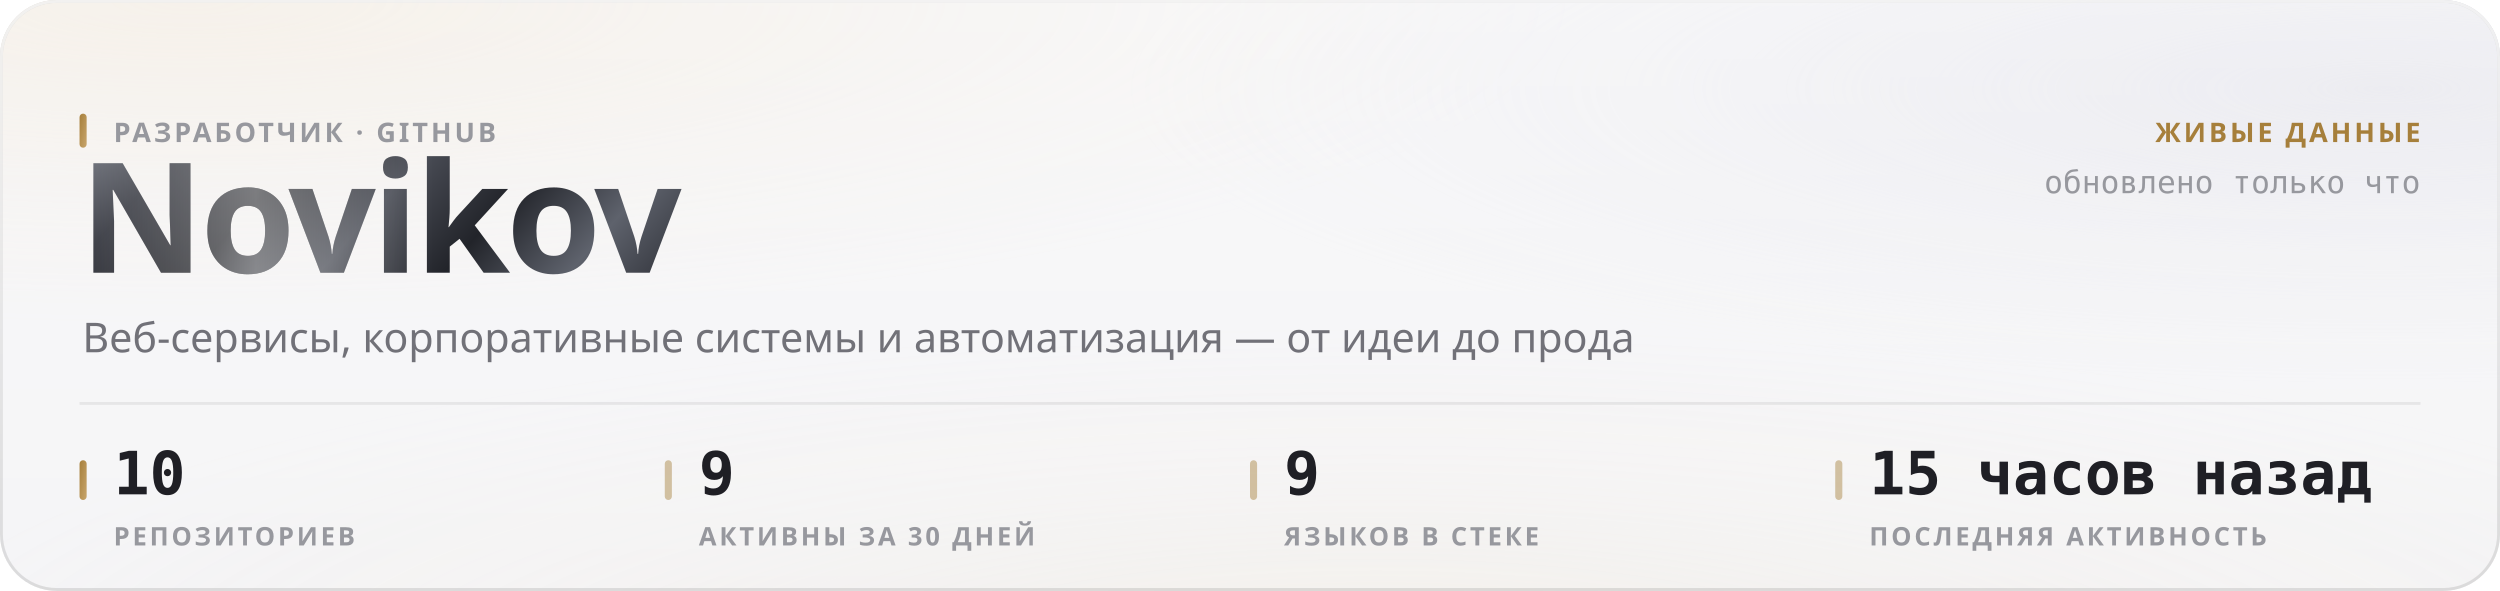
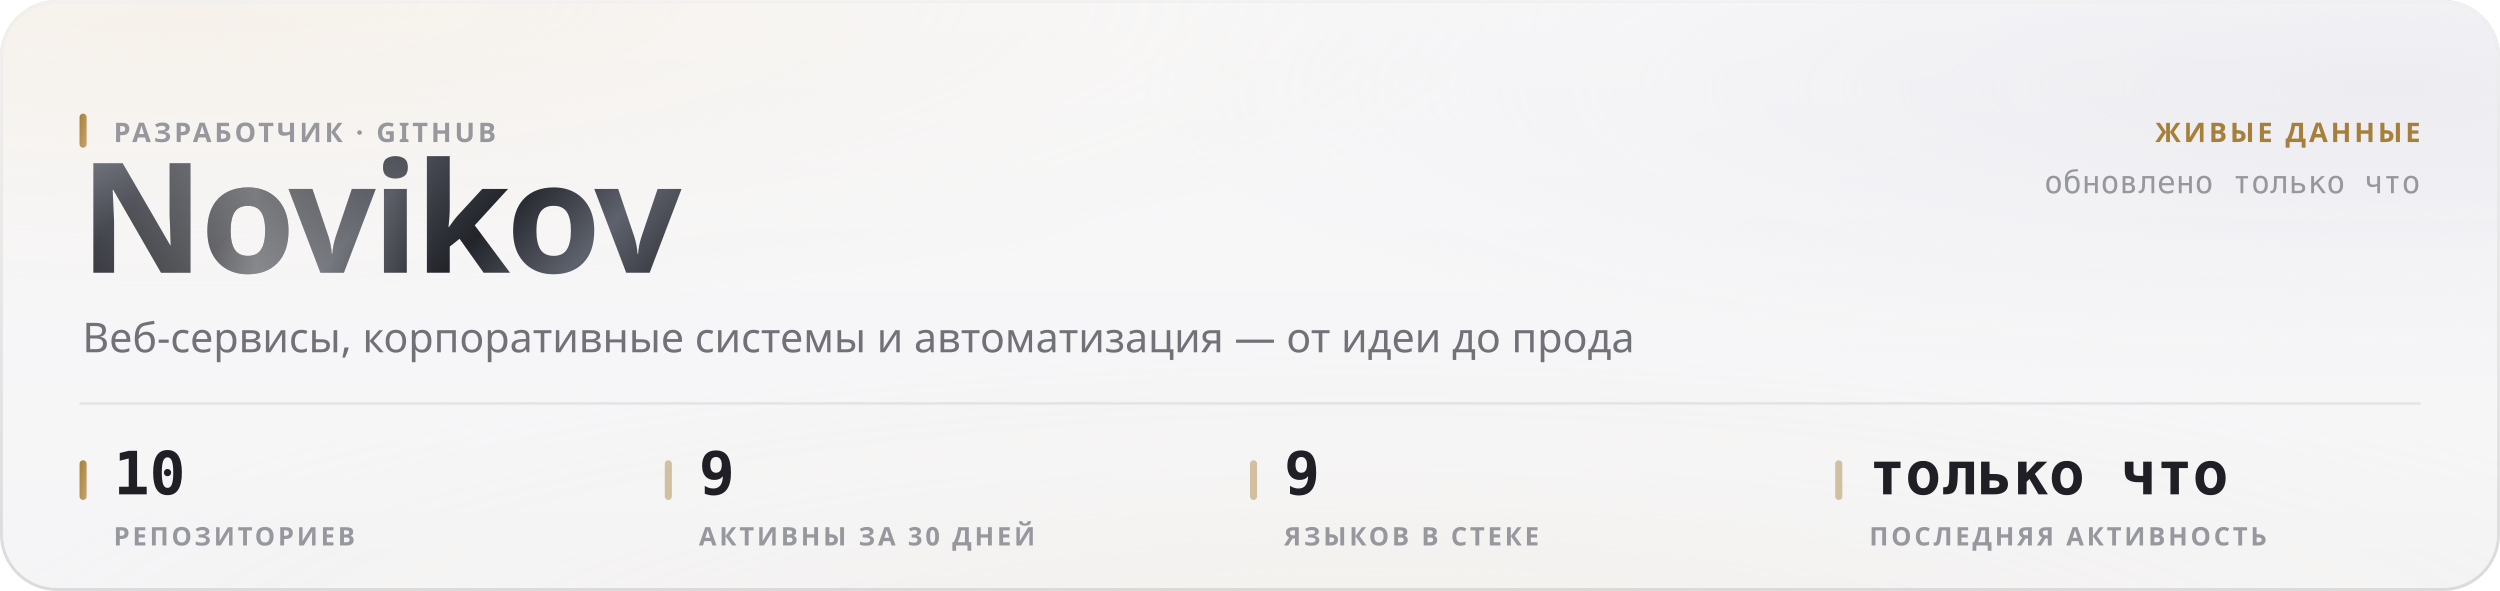
<svg xmlns="http://www.w3.org/2000/svg" width="880" height="208" viewBox="0 0 880 208" role="img">
  <style>
  text { font-family: -apple-system, BlinkMacSystemFont, 'Segoe UI', 'Noto Sans', Helvetica, Arial, sans-serif; }
  .mono { font-family: ui-monospace, 'SF Mono', 'Cascadia Mono', 'DejaVu Sans Mono', Menlo, Consolas, monospace; font-variant-numeric: tabular-nums; }
  .caps { letter-spacing: .1em; text-transform: uppercase; }

  @keyframes sheen  { from { transform: translateX(-120%); } to { transform: translateX(260%); } }
  @keyframes rise   { from { opacity: 0; transform: translateY(6px); } to { opacity: 1; transform: none; } }
  @keyframes slide  { from { opacity: 0; transform: translateX(-8px); } to { opacity: 1; transform: none; } }
  @keyframes grow   { from { transform: scaleY(0); } to { transform: scaleY(1); } }
  @keyframes widen  { from { transform: scaleX(0); } to { transform: scaleX(1); } }
  @keyframes draw   { from { stroke-dashoffset: 200; } to { stroke-dashoffset: 0; } }

  .sheen { animation: sheen 5.5s cubic-bezier(.45,0,.2,1) infinite; }
  .rise  { animation: rise .5s cubic-bezier(.16,1,.3,1) both; }
  .slide { animation: slide .42s cubic-bezier(.16,1,.3,1) both; }
  .bar   { transform-box: fill-box; transform-origin: 50% 100%;
           animation: grow .62s cubic-bezier(.16,1,.3,1) both; }
  .fill  { transform-box: fill-box; transform-origin: 0% 50%;
           animation: widen .8s cubic-bezier(.16,1,.3,1) both; }
  /* The hidden start state lives in the keyframes, never in the static rule.
     A renderer that ignores CSS animations then falls back to the FINISHED
     state — a drawn line, visible text — instead of an empty panel. */
  .spark { stroke-dasharray: 200;
           animation: draw 1.1s cubic-bezier(.16,1,.3,1) both; }

  @media (prefers-reduced-motion: reduce) {
    .sheen { animation: none; opacity: 0; }
    .rise, .slide, .bar, .fill, .spark { animation: none; opacity: 1; transform: none;
                                         stroke-dashoffset: 0; }
  }</style>
  <defs>
    <filter id="grain5" x="0" y="0" width="100%" height="100%">
      <feTurbulence type="fractalNoise" baseFrequency="0.85" numOctaves="3" stitchTiles="stitch" />
      <feColorMatrix type="saturate" values="0" />
    </filter>
    <linearGradient id="accent1" x1="0" y1="0" x2="1" y2="1">
      <stop offset="0%" stop-color="#a67f3b" />
      <stop offset="100%" stop-color="#c8a56c" />
    </linearGradient>
    <radialGradient id="aurora6" cx="0.08" cy="0" r="0.55">
      <stop offset="0%" stop-color="#e7c99a" stop-opacity="0.28" />
      <stop offset="55%" stop-color="#e7c99a" stop-opacity="0.098" />
      <stop offset="100%" stop-color="#e7c99a" stop-opacity="0" />
    </radialGradient>
    <radialGradient id="aurora7" cx="0.95" cy="0.15" r="0.5">
      <stop offset="0%" stop-color="#ccccdb" stop-opacity="0.45" />
      <stop offset="55%" stop-color="#ccccdb" stop-opacity="0.158" />
      <stop offset="100%" stop-color="#ccccdb" stop-opacity="0" />
    </radialGradient>
    <radialGradient id="aurora8" cx="0.55" cy="1.15" r="0.6">
      <stop offset="0%" stop-color="#ead4b3" stop-opacity="0.2" />
      <stop offset="55%" stop-color="#ead4b3" stop-opacity="0.07" />
      <stop offset="100%" stop-color="#ead4b3" stop-opacity="0" />
    </radialGradient>
    <linearGradient id="glass2" x1="0" y1="0" x2="0" y2="1">
      <stop offset="0%" stop-color="#ffffff" stop-opacity="0.42" />
      <stop offset="100%" stop-color="#ffffff" stop-opacity="0.16" />
    </linearGradient>
    <linearGradient id="rim3" x1="0" y1="0" x2="0" y2="1">
      <stop offset="0%" stop-color="#ffffff" stop-opacity="0.7" />
      <stop offset="100%" stop-color="#ffffff" stop-opacity="0.15" />
    </linearGradient>
    <linearGradient id="spec4" x1="0" y1="0" x2="1" y2="0">
      <stop offset="0%" stop-color="#ffffff" stop-opacity="0" />
      <stop offset="35%" stop-color="#ffffff" stop-opacity="0.72" />
      <stop offset="70%" stop-color="#ffffff" stop-opacity="0.252" />
      <stop offset="100%" stop-color="#ffffff" stop-opacity="0" />
    </linearGradient>
    <linearGradient id="metal9" x1="0" y1="0" x2="1" y2="0.25">
      <stop offset="0%" stop-color="#8d919b" />
      <stop offset="16.667%" stop-color="#3a3c44" />
      <stop offset="33.333%" stop-color="#1b1c21" />
      <stop offset="50%" stop-color="#4a4d56" />
      <stop offset="66.667%" stop-color="#22242a" />
      <stop offset="83.333%" stop-color="#5e626c" />
      <stop offset="100%" stop-color="#2c2e35" />
    </linearGradient>
    <linearGradient id="sheengrad11" x1="0" y1="0" x2="1" y2="0">
      <stop offset="0%" stop-color="#ffffff" stop-opacity="0" />
      <stop offset="50%" stop-color="#ffffff" stop-opacity="0.42" />
      <stop offset="100%" stop-color="#ffffff" stop-opacity="0" />
    </linearGradient>
    <clipPath id="wordclip10">
      <text x="28" y="96" font-size="54" font-weight="800" letter-spacing="-0.025em" font-family="-apple-system, BlinkMacSystemFont, 'Segoe UI', Helvetica, Arial, sans-serif">Novikov</text>
    </clipPath>
  </defs>
  <rect width="880" height="208" rx="20" fill="#f3f3f5" />
  <rect width="880" height="208" rx="20" fill="url(#aurora6)" />
  <rect width="880" height="208" rx="20" fill="url(#aurora7)" />
  <rect width="880" height="208" rx="20" fill="url(#aurora8)" />
  <rect width="880" height="208" rx="20" fill="url(#glass2)" />
  <rect width="880" height="208" rx="20" filter="url(#grain5)" opacity="0.06" style="mix-blend-mode:overlay" />
  <rect x=".5" y=".5" width="879" height="207" rx="19.5" fill="none" stroke="rgba(10,10,12,0.14)" />
  <rect x=".5" y=".5" width="879" height="207" rx="19.5" fill="none" stroke="url(#rim3)" />
  <path d="M20 1 H860" stroke="url(#spec4)" stroke-width="1.2" fill="none" />
  <g clip-path="url(#wordclip10)">
    <rect x="28" y="42" width="248.651" height="70.2" fill="url(#metal9)" />
    <rect class="sheen" x="28" y="42" width="124.325" height="70.2" fill="url(#sheengrad11)" />
  </g>
  <rect x="28" y="40" width="2.5" height="12" rx="1.25" fill="url(#accent1)" />
  <text x="40" y="50" font-size="9.5" font-weight="600" fill="#97989e" letter-spacing="0.11em">РАЗРАБОТЧИК · GITHUB</text>
  <text x="29" y="124" font-size="14.5" font-weight="400" fill="#717178">Веб-сервисы, корпоративные системы и автоматизация — от идеи до прода</text>
  <text x="852" y="50" font-size="9.5" font-weight="600" fill="#a67f3b" text-anchor="end" letter-spacing="0.11em">ЖИВЫЕ ДАННЫЕ</text>
  <text x="852" y="68" font-size="11" font-weight="400" fill="#97989e" text-anchor="end" class="mono">обновлено только что</text>
  <path d="M28 142 H852" stroke="rgba(10,10,12,0.07)" stroke-width="1" />
  <rect x="28" y="162" width="2.5" height="14" rx="1.25" fill="url(#accent1)" />
  <text x="40" y="174" font-size="21" font-weight="700" fill="#1f1f25" class="mono rise" opacity="1">10</text>
  <text x="40" y="192" font-size="9" font-weight="600" fill="#97989e" letter-spacing="0.11em">РЕПОЗИТОРИЕВ</text>
  <rect x="234" y="162" width="2.5" height="14" rx="1.25" fill="rgba(166,127,59,0.45)" />
  <text x="246" y="174" font-size="21" font-weight="700" fill="#1f1f25" class="mono rise" opacity="1">9</text>
  <text x="246" y="192" font-size="9" font-weight="600" fill="#97989e" letter-spacing="0.11em">АКТИВНЫ ЗА 30 ДНЕЙ</text>
  <rect x="440" y="162" width="2.5" height="14" rx="1.25" fill="rgba(166,127,59,0.45)" />
  <text x="452" y="174" font-size="21" font-weight="700" fill="#1f1f25" class="mono rise" opacity="1">9</text>
  <text x="452" y="192" font-size="9" font-weight="600" fill="#97989e" letter-spacing="0.11em">ЯЗЫКОВ В СТЕКЕ</text>
  <rect x="646" y="162" width="2.5" height="14" rx="1.25" fill="rgba(166,127,59,0.45)" />
-   <text x="658" y="174" font-size="21" font-weight="700" fill="#1f1f25" class="mono rise" opacity="1">15 часов назад</text>
+   <text x="658" y="174" font-size="21" font-weight="700" fill="#1f1f25" class="mono rise" opacity="1">только что</text>
  <text x="658" y="192" font-size="9" font-weight="600" fill="#97989e" letter-spacing="0.11em">ПОСЛЕДНЯЯ АКТИВНОСТЬ</text>
</svg>
